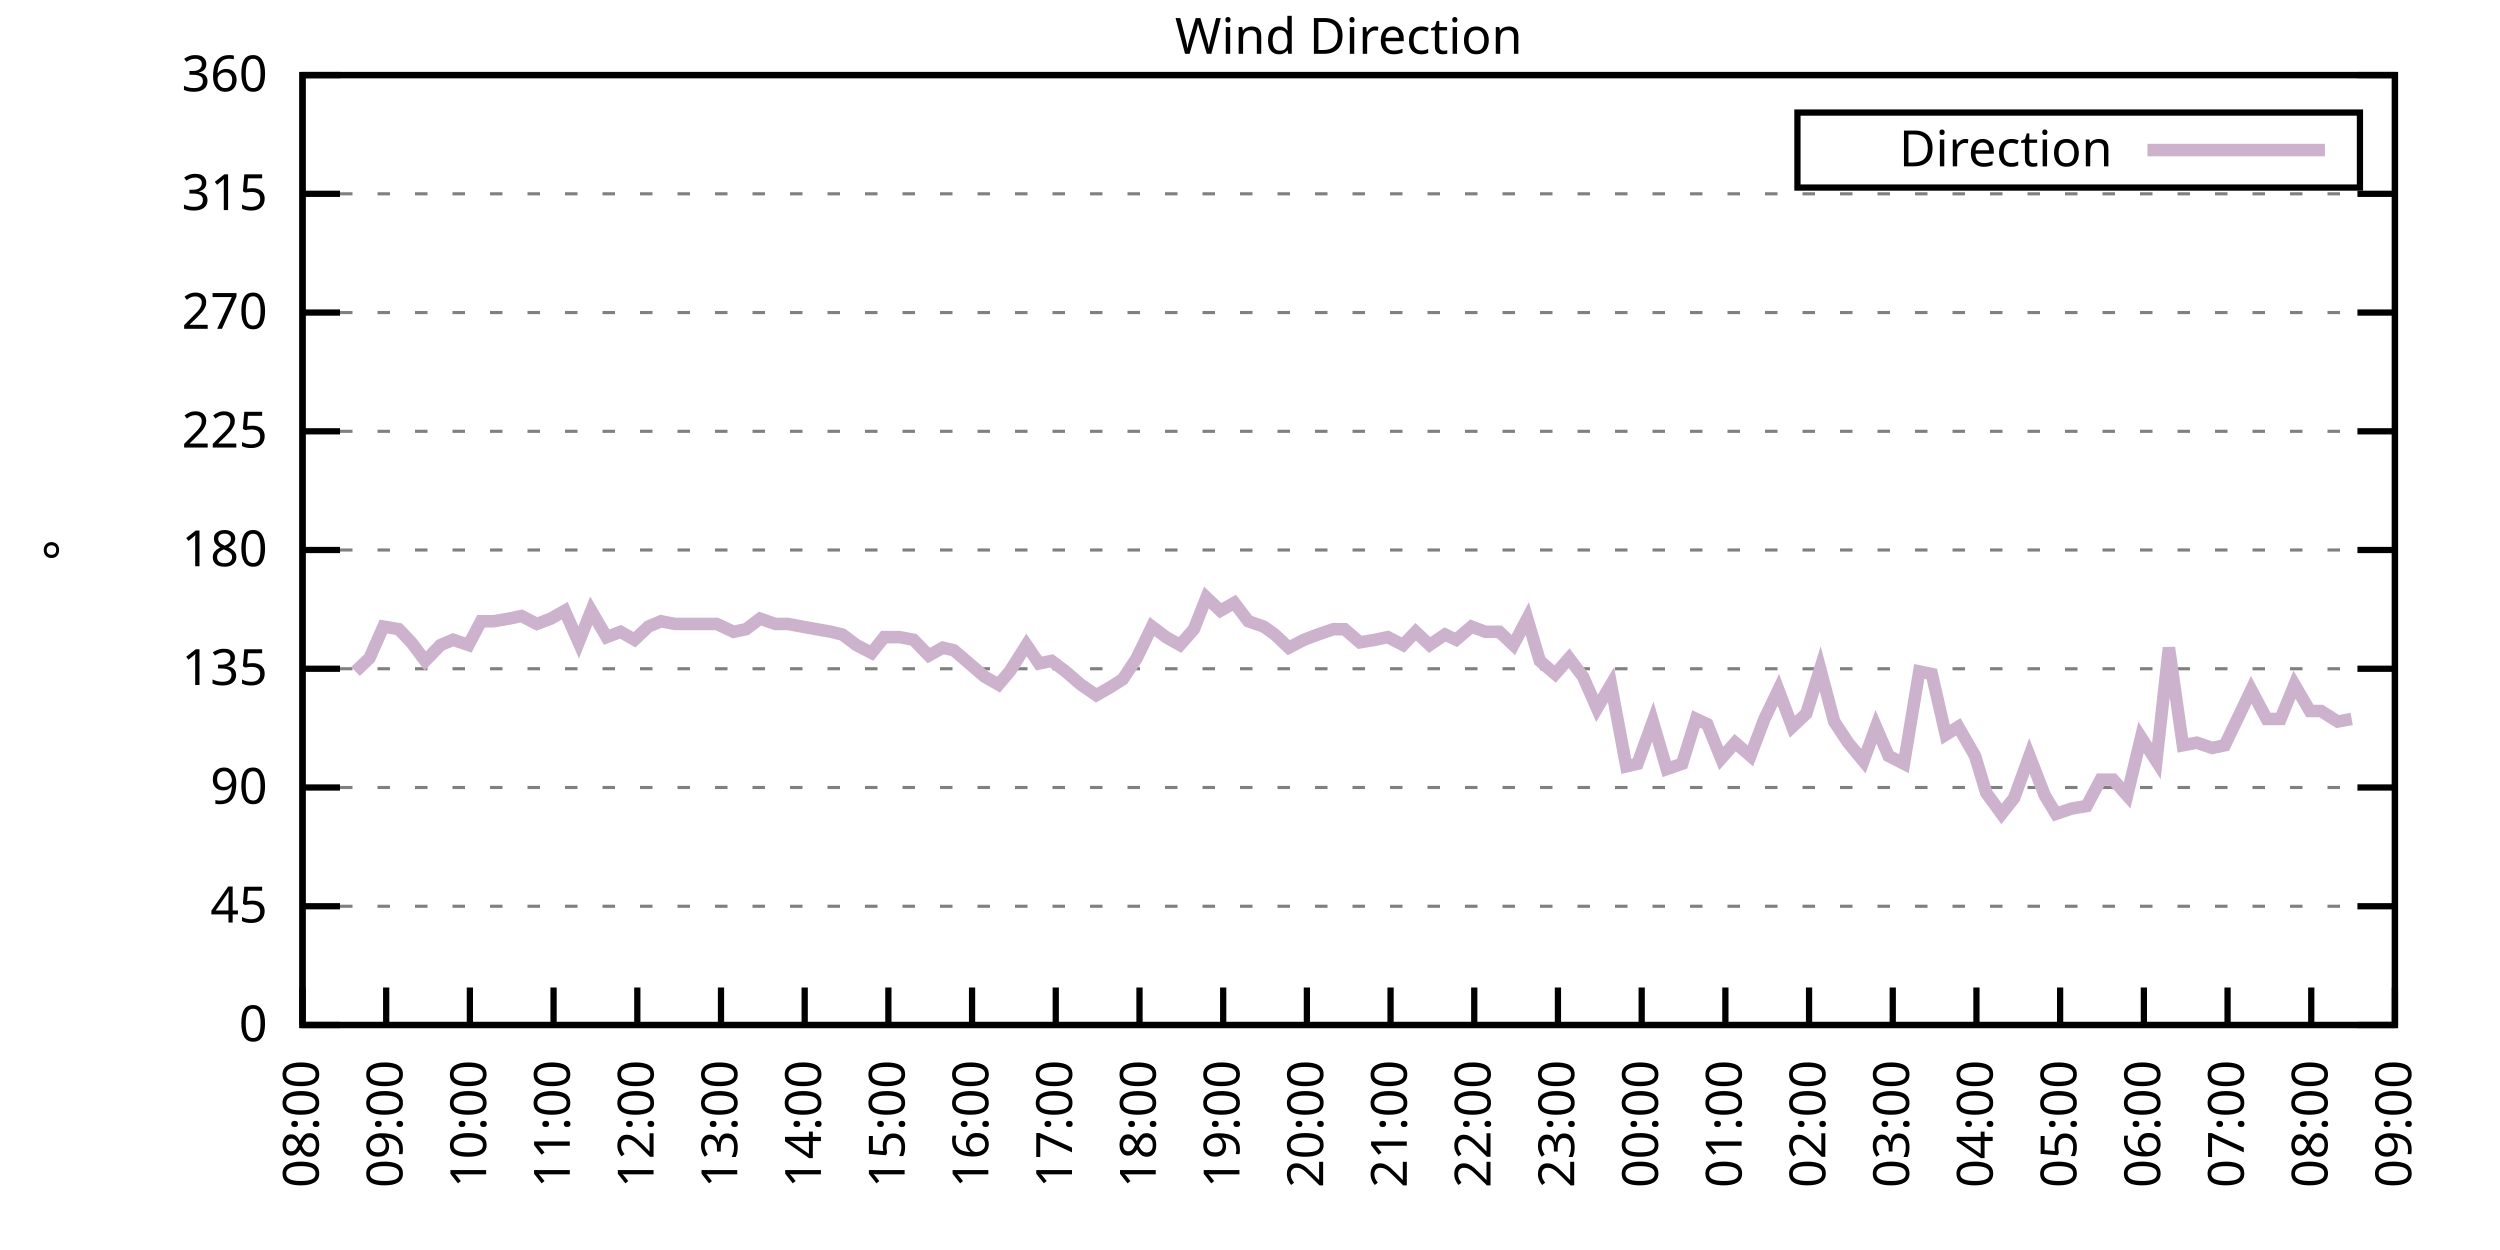
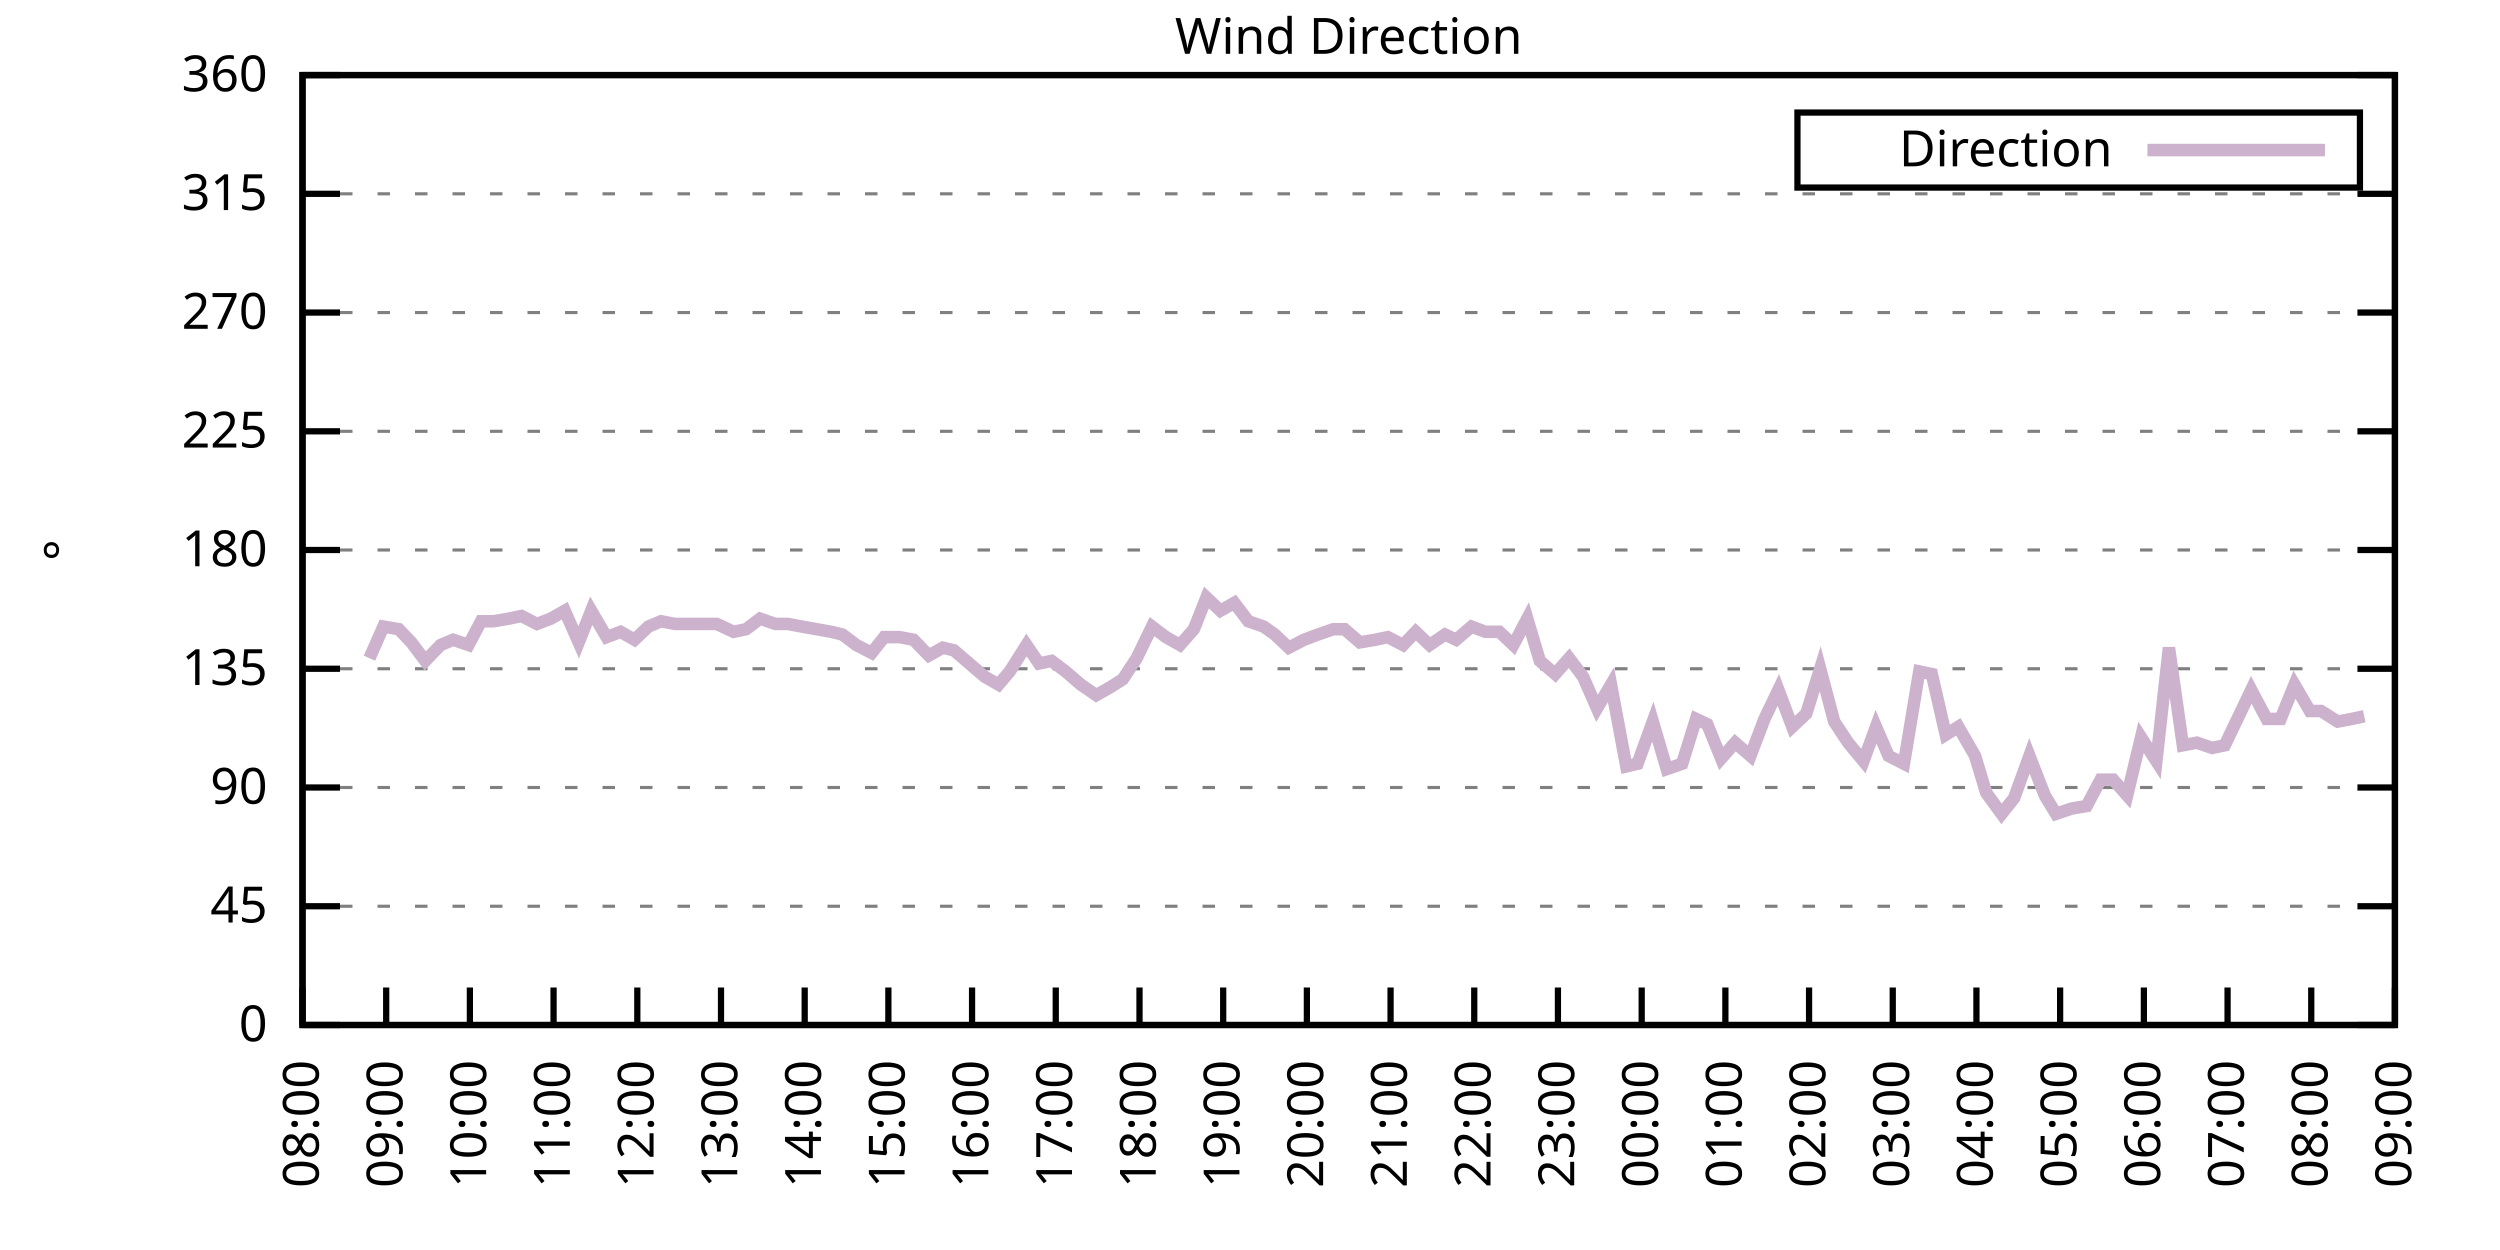
<svg xmlns="http://www.w3.org/2000/svg" xmlns:xlink="http://www.w3.org/1999/xlink" width="400" height="200" viewBox="0 0 400 200">
  <g id="gnuplot_canvas">
    <rect x="0" y="0" width="400" height="200" fill="none" />
    <defs>
      <circle id="gpDot" r="0.5" stroke-width="0.5" stroke="currentColor" />
      <path id="gpPt0" stroke-width="0.333" stroke="currentColor" d="M-1,0 h2 M0,-1 v2" />
      <path id="gpPt1" stroke-width="0.333" stroke="currentColor" d="M-1,-1 L1,1 M1,-1 L-1,1" />
      <path id="gpPt2" stroke-width="0.333" stroke="currentColor" d="M-1,0 L1,0 M0,-1 L0,1 M-1,-1 L1,1 M-1,1 L1,-1" />
      <rect id="gpPt3" stroke-width="0.333" stroke="currentColor" x="-1" y="-1" width="2" height="2" />
      <rect id="gpPt4" stroke-width="0.333" stroke="currentColor" fill="currentColor" x="-1" y="-1" width="2" height="2" />
      <circle id="gpPt5" stroke-width="0.333" stroke="currentColor" cx="0" cy="0" r="1" />
      <use xlink:href="#gpPt5" id="gpPt6" fill="currentColor" stroke="none" />
      <path id="gpPt7" stroke-width="0.333" stroke="currentColor" d="M0,-1.33 L-1.33,0.67 L1.33,0.67 z" />
      <use xlink:href="#gpPt7" id="gpPt8" fill="currentColor" stroke="none" />
      <use xlink:href="#gpPt7" id="gpPt9" stroke="currentColor" transform="rotate(180)" />
      <use xlink:href="#gpPt9" id="gpPt10" fill="currentColor" stroke="none" />
      <use xlink:href="#gpPt3" id="gpPt11" stroke="currentColor" transform="rotate(45)" />
      <use xlink:href="#gpPt11" id="gpPt12" fill="currentColor" stroke="none" />
      <path id="gpPt13" stroke-width="0.333" stroke="currentColor" d="M0,1.330 L1.265,0.411 L0.782,-1.067 L-0.782,-1.076 L-1.265,0.411 z" />
      <use xlink:href="#gpPt13" id="gpPt14" fill="currentColor" stroke="none" />
      <filter id="textbox" filterUnits="objectBoundingBox" x="0" y="0" height="1" width="1">
        <feFlood flood-color="white" flood-opacity="1" result="bgnd" />
        <feComposite in="SourceGraphic" in2="bgnd" operator="atop" />
      </filter>
      <filter id="greybox" filterUnits="objectBoundingBox" x="0" y="0" height="1" width="1">
        <feFlood flood-color="lightgrey" flood-opacity="1" result="grey" />
        <feComposite in="SourceGraphic" in2="grey" operator="atop" />
      </filter>
    </defs>
    <g fill="none" color="white" stroke="currentColor" stroke-width="1.00" stroke-linecap="butt" stroke-linejoin="miter">
</g>
    <g fill="none" color="black" stroke="currentColor" stroke-width="1.00" stroke-linecap="butt" stroke-linejoin="miter">
      <g stroke="none" shape-rendering="crispEdges">
        <polygon fill="rgb(255, 255, 255)" points="48.40,164.00 383.18,164.00 383.18,12.02 48.40,12.02 " />
      </g>
    </g>
    <g fill="none" color="black" stroke="currentColor" stroke-width="1.00" stroke-linecap="butt" stroke-linejoin="miter">
</g>
    <g fill="none" color="black" stroke="black" stroke-width="0.50" stroke-linecap="butt" stroke-linejoin="miter">
</g>
    <g fill="none" color="gray" stroke="currentColor" stroke-width="0.50" stroke-linecap="butt" stroke-linejoin="miter">
      <path stroke="gray" stroke-dasharray="2,4" class="gridline" d="M48.40,164.00 L383.19,164.00  " />
    </g>
    <g fill="none" color="gray" stroke="gray" stroke-width="1.00" stroke-linecap="butt" stroke-linejoin="miter">
</g>
    <g fill="none" color="black" stroke="currentColor" stroke-width="1.00" stroke-linecap="butt" stroke-linejoin="miter">
      <path stroke="black" d="M48.40,164.00 L54.40,164.00 M383.19,164.00 L377.19,164.00  " />
      <g transform="translate(42.80,166.60)" stroke="none" fill="black" font-family="Sans" font-size="8.00" text-anchor="end">
        <text>
          <tspan font-family="Sans"> 0</tspan>
        </text>
      </g>
    </g>
    <g fill="none" color="black" stroke="currentColor" stroke-width="1.00" stroke-linecap="butt" stroke-linejoin="miter">
</g>
    <g fill="none" color="black" stroke="black" stroke-width="0.50" stroke-linecap="butt" stroke-linejoin="miter">
</g>
    <g fill="none" color="gray" stroke="currentColor" stroke-width="0.50" stroke-linecap="butt" stroke-linejoin="miter">
      <path stroke="gray" stroke-dasharray="2,4" class="gridline" d="M48.40,145.00 L383.19,145.00  " />
    </g>
    <g fill="none" color="gray" stroke="gray" stroke-width="1.00" stroke-linecap="butt" stroke-linejoin="miter">
</g>
    <g fill="none" color="black" stroke="currentColor" stroke-width="1.00" stroke-linecap="butt" stroke-linejoin="miter">
      <path stroke="black" d="M48.40,145.00 L54.40,145.00 M383.19,145.00 L377.19,145.00  " />
      <g transform="translate(42.80,147.60)" stroke="none" fill="black" font-family="Sans" font-size="8.00" text-anchor="end">
        <text>
          <tspan font-family="Sans"> 45</tspan>
        </text>
      </g>
    </g>
    <g fill="none" color="black" stroke="currentColor" stroke-width="1.00" stroke-linecap="butt" stroke-linejoin="miter">
</g>
    <g fill="none" color="black" stroke="black" stroke-width="0.50" stroke-linecap="butt" stroke-linejoin="miter">
</g>
    <g fill="none" color="gray" stroke="currentColor" stroke-width="0.50" stroke-linecap="butt" stroke-linejoin="miter">
      <path stroke="gray" stroke-dasharray="2,4" class="gridline" d="M48.40,126.00 L383.19,126.00  " />
    </g>
    <g fill="none" color="gray" stroke="gray" stroke-width="1.00" stroke-linecap="butt" stroke-linejoin="miter">
</g>
    <g fill="none" color="black" stroke="currentColor" stroke-width="1.00" stroke-linecap="butt" stroke-linejoin="miter">
      <path stroke="black" d="M48.40,126.00 L54.40,126.00 M383.19,126.00 L377.19,126.00  " />
      <g transform="translate(42.80,128.60)" stroke="none" fill="black" font-family="Sans" font-size="8.00" text-anchor="end">
        <text>
          <tspan font-family="Sans"> 90</tspan>
        </text>
      </g>
    </g>
    <g fill="none" color="black" stroke="currentColor" stroke-width="1.00" stroke-linecap="butt" stroke-linejoin="miter">
</g>
    <g fill="none" color="black" stroke="black" stroke-width="0.50" stroke-linecap="butt" stroke-linejoin="miter">
</g>
    <g fill="none" color="gray" stroke="currentColor" stroke-width="0.50" stroke-linecap="butt" stroke-linejoin="miter">
      <path stroke="gray" stroke-dasharray="2,4" class="gridline" d="M48.40,107.00 L383.19,107.00  " />
    </g>
    <g fill="none" color="gray" stroke="gray" stroke-width="1.00" stroke-linecap="butt" stroke-linejoin="miter">
</g>
    <g fill="none" color="black" stroke="currentColor" stroke-width="1.00" stroke-linecap="butt" stroke-linejoin="miter">
      <path stroke="black" d="M48.40,107.00 L54.40,107.00 M383.19,107.00 L377.19,107.00  " />
      <g transform="translate(42.80,109.60)" stroke="none" fill="black" font-family="Sans" font-size="8.00" text-anchor="end">
        <text>
          <tspan font-family="Sans"> 135</tspan>
        </text>
      </g>
    </g>
    <g fill="none" color="black" stroke="currentColor" stroke-width="1.00" stroke-linecap="butt" stroke-linejoin="miter">
</g>
    <g fill="none" color="black" stroke="black" stroke-width="0.50" stroke-linecap="butt" stroke-linejoin="miter">
</g>
    <g fill="none" color="gray" stroke="currentColor" stroke-width="0.50" stroke-linecap="butt" stroke-linejoin="miter">
      <path stroke="gray" stroke-dasharray="2,4" class="gridline" d="M48.40,88.00 L383.19,88.00  " />
    </g>
    <g fill="none" color="gray" stroke="gray" stroke-width="1.00" stroke-linecap="butt" stroke-linejoin="miter">
</g>
    <g fill="none" color="black" stroke="currentColor" stroke-width="1.00" stroke-linecap="butt" stroke-linejoin="miter">
      <path stroke="black" d="M48.40,88.00 L54.40,88.00 M383.19,88.00 L377.19,88.00  " />
      <g transform="translate(42.80,90.60)" stroke="none" fill="black" font-family="Sans" font-size="8.00" text-anchor="end">
        <text>
          <tspan font-family="Sans"> 180</tspan>
        </text>
      </g>
    </g>
    <g fill="none" color="black" stroke="currentColor" stroke-width="1.00" stroke-linecap="butt" stroke-linejoin="miter">
</g>
    <g fill="none" color="black" stroke="black" stroke-width="0.50" stroke-linecap="butt" stroke-linejoin="miter">
</g>
    <g fill="none" color="gray" stroke="currentColor" stroke-width="0.50" stroke-linecap="butt" stroke-linejoin="miter">
      <path stroke="gray" stroke-dasharray="2,4" class="gridline" d="M48.40,69.01 L383.19,69.01  " />
    </g>
    <g fill="none" color="gray" stroke="gray" stroke-width="1.00" stroke-linecap="butt" stroke-linejoin="miter">
</g>
    <g fill="none" color="black" stroke="currentColor" stroke-width="1.00" stroke-linecap="butt" stroke-linejoin="miter">
      <path stroke="black" d="M48.40,69.01 L54.40,69.01 M383.19,69.01 L377.19,69.01  " />
      <g transform="translate(42.80,71.61)" stroke="none" fill="black" font-family="Sans" font-size="8.00" text-anchor="end">
        <text>
          <tspan font-family="Sans"> 225</tspan>
        </text>
      </g>
    </g>
    <g fill="none" color="black" stroke="currentColor" stroke-width="1.00" stroke-linecap="butt" stroke-linejoin="miter">
</g>
    <g fill="none" color="black" stroke="black" stroke-width="0.50" stroke-linecap="butt" stroke-linejoin="miter">
</g>
    <g fill="none" color="gray" stroke="currentColor" stroke-width="0.50" stroke-linecap="butt" stroke-linejoin="miter">
      <path stroke="gray" stroke-dasharray="2,4" class="gridline" d="M48.40,50.01 L383.19,50.01  " />
    </g>
    <g fill="none" color="gray" stroke="gray" stroke-width="1.00" stroke-linecap="butt" stroke-linejoin="miter">
</g>
    <g fill="none" color="black" stroke="currentColor" stroke-width="1.00" stroke-linecap="butt" stroke-linejoin="miter">
      <path stroke="black" d="M48.40,50.01 L54.40,50.01 M383.19,50.01 L377.19,50.01  " />
      <g transform="translate(42.80,52.61)" stroke="none" fill="black" font-family="Sans" font-size="8.00" text-anchor="end">
        <text>
          <tspan font-family="Sans"> 270</tspan>
        </text>
      </g>
    </g>
    <g fill="none" color="black" stroke="currentColor" stroke-width="1.00" stroke-linecap="butt" stroke-linejoin="miter">
</g>
    <g fill="none" color="black" stroke="black" stroke-width="0.50" stroke-linecap="butt" stroke-linejoin="miter">
</g>
    <g fill="none" color="gray" stroke="currentColor" stroke-width="0.50" stroke-linecap="butt" stroke-linejoin="miter">
      <path stroke="gray" stroke-dasharray="2,4" class="gridline" d="M48.40,31.01 L383.19,31.01  " />
    </g>
    <g fill="none" color="gray" stroke="gray" stroke-width="1.00" stroke-linecap="butt" stroke-linejoin="miter">
</g>
    <g fill="none" color="black" stroke="currentColor" stroke-width="1.00" stroke-linecap="butt" stroke-linejoin="miter">
      <path stroke="black" d="M48.40,31.01 L54.40,31.01 M383.19,31.01 L377.19,31.01  " />
      <g transform="translate(42.80,33.61)" stroke="none" fill="black" font-family="Sans" font-size="8.00" text-anchor="end">
        <text>
          <tspan font-family="Sans"> 315</tspan>
        </text>
      </g>
    </g>
    <g fill="none" color="black" stroke="currentColor" stroke-width="1.00" stroke-linecap="butt" stroke-linejoin="miter">
</g>
    <g fill="none" color="black" stroke="black" stroke-width="0.50" stroke-linecap="butt" stroke-linejoin="miter">
</g>
    <g fill="none" color="gray" stroke="currentColor" stroke-width="0.50" stroke-linecap="butt" stroke-linejoin="miter">
      <path stroke="gray" stroke-dasharray="2,4" class="gridline" d="M48.40,12.01 L383.19,12.01  " />
    </g>
    <g fill="none" color="gray" stroke="gray" stroke-width="1.00" stroke-linecap="butt" stroke-linejoin="miter">
</g>
    <g fill="none" color="black" stroke="currentColor" stroke-width="1.00" stroke-linecap="butt" stroke-linejoin="miter">
      <path stroke="black" d="M48.40,12.01 L54.40,12.01 M383.19,12.01 L377.19,12.01  " />
      <g transform="translate(42.80,14.61)" stroke="none" fill="black" font-family="Sans" font-size="8.00" text-anchor="end">
        <text>
          <tspan font-family="Sans"> 360</tspan>
        </text>
      </g>
    </g>
    <g fill="none" color="black" stroke="currentColor" stroke-width="1.00" stroke-linecap="butt" stroke-linejoin="miter">
      <path stroke="black" d="M48.40,164.00 L48.40,158.00  " />
      <g transform="translate(51.00,169.60) rotate(270.00)" stroke="none" fill="black" font-family="Sans" font-size="8.00" text-anchor="end">
        <text>
          <tspan font-family="Sans">08:00</tspan>
        </text>
      </g>
    </g>
    <g fill="none" color="black" stroke="currentColor" stroke-width="1.00" stroke-linecap="butt" stroke-linejoin="miter">
      <path stroke="black" d="M61.79,164.00 L61.79,158.00  " />
      <g transform="translate(64.39,169.60) rotate(270.00)" stroke="none" fill="black" font-family="Sans" font-size="8.00" text-anchor="end">
        <text>
          <tspan font-family="Sans">09:00</tspan>
        </text>
      </g>
    </g>
    <g fill="none" color="black" stroke="currentColor" stroke-width="1.00" stroke-linecap="butt" stroke-linejoin="miter">
      <path stroke="black" d="M75.18,164.00 L75.18,158.00  " />
      <g transform="translate(77.78,169.60) rotate(270.00)" stroke="none" fill="black" font-family="Sans" font-size="8.00" text-anchor="end">
        <text>
          <tspan font-family="Sans">10:00</tspan>
        </text>
      </g>
    </g>
    <g fill="none" color="black" stroke="currentColor" stroke-width="1.00" stroke-linecap="butt" stroke-linejoin="miter">
      <path stroke="black" d="M88.57,164.00 L88.57,158.00  " />
      <g transform="translate(91.17,169.60) rotate(270.00)" stroke="none" fill="black" font-family="Sans" font-size="8.00" text-anchor="end">
        <text>
          <tspan font-family="Sans">11:00</tspan>
        </text>
      </g>
    </g>
    <g fill="none" color="black" stroke="currentColor" stroke-width="1.00" stroke-linecap="butt" stroke-linejoin="miter">
      <path stroke="black" d="M101.97,164.00 L101.97,158.00  " />
      <g transform="translate(104.57,169.60) rotate(270.00)" stroke="none" fill="black" font-family="Sans" font-size="8.00" text-anchor="end">
        <text>
          <tspan font-family="Sans">12:00</tspan>
        </text>
      </g>
    </g>
    <g fill="none" color="black" stroke="currentColor" stroke-width="1.00" stroke-linecap="butt" stroke-linejoin="miter">
      <path stroke="black" d="M115.36,164.00 L115.36,158.00  " />
      <g transform="translate(117.96,169.60) rotate(270.00)" stroke="none" fill="black" font-family="Sans" font-size="8.00" text-anchor="end">
        <text>
          <tspan font-family="Sans">13:00</tspan>
        </text>
      </g>
    </g>
    <g fill="none" color="black" stroke="currentColor" stroke-width="1.00" stroke-linecap="butt" stroke-linejoin="miter">
      <path stroke="black" d="M128.75,164.00 L128.75,158.00  " />
      <g transform="translate(131.35,169.60) rotate(270.00)" stroke="none" fill="black" font-family="Sans" font-size="8.00" text-anchor="end">
        <text>
          <tspan font-family="Sans">14:00</tspan>
        </text>
      </g>
    </g>
    <g fill="none" color="black" stroke="currentColor" stroke-width="1.00" stroke-linecap="butt" stroke-linejoin="miter">
      <path stroke="black" d="M142.14,164.00 L142.14,158.00  " />
      <g transform="translate(144.74,169.60) rotate(270.00)" stroke="none" fill="black" font-family="Sans" font-size="8.00" text-anchor="end">
        <text>
          <tspan font-family="Sans">15:00</tspan>
        </text>
      </g>
    </g>
    <g fill="none" color="black" stroke="currentColor" stroke-width="1.00" stroke-linecap="butt" stroke-linejoin="miter">
      <path stroke="black" d="M155.53,164.00 L155.53,158.00  " />
      <g transform="translate(158.13,169.60) rotate(270.00)" stroke="none" fill="black" font-family="Sans" font-size="8.00" text-anchor="end">
        <text>
          <tspan font-family="Sans">16:00</tspan>
        </text>
      </g>
    </g>
    <g fill="none" color="black" stroke="currentColor" stroke-width="1.00" stroke-linecap="butt" stroke-linejoin="miter">
      <path stroke="black" d="M168.92,164.00 L168.92,158.00  " />
      <g transform="translate(171.52,169.60) rotate(270.00)" stroke="none" fill="black" font-family="Sans" font-size="8.00" text-anchor="end">
        <text>
          <tspan font-family="Sans">17:00</tspan>
        </text>
      </g>
    </g>
    <g fill="none" color="black" stroke="currentColor" stroke-width="1.00" stroke-linecap="butt" stroke-linejoin="miter">
      <path stroke="black" d="M182.32,164.00 L182.32,158.00  " />
      <g transform="translate(184.92,169.60) rotate(270.00)" stroke="none" fill="black" font-family="Sans" font-size="8.00" text-anchor="end">
        <text>
          <tspan font-family="Sans">18:00</tspan>
        </text>
      </g>
    </g>
    <g fill="none" color="black" stroke="currentColor" stroke-width="1.00" stroke-linecap="butt" stroke-linejoin="miter">
      <path stroke="black" d="M195.71,164.00 L195.71,158.00  " />
      <g transform="translate(198.31,169.60) rotate(270.00)" stroke="none" fill="black" font-family="Sans" font-size="8.00" text-anchor="end">
        <text>
          <tspan font-family="Sans">19:00</tspan>
        </text>
      </g>
    </g>
    <g fill="none" color="black" stroke="currentColor" stroke-width="1.00" stroke-linecap="butt" stroke-linejoin="miter">
      <path stroke="black" d="M209.10,164.00 L209.10,158.00  " />
      <g transform="translate(211.70,169.60) rotate(270.00)" stroke="none" fill="black" font-family="Sans" font-size="8.00" text-anchor="end">
        <text>
          <tspan font-family="Sans">20:00</tspan>
        </text>
      </g>
    </g>
    <g fill="none" color="black" stroke="currentColor" stroke-width="1.00" stroke-linecap="butt" stroke-linejoin="miter">
      <path stroke="black" d="M222.49,164.00 L222.49,158.00  " />
      <g transform="translate(225.09,169.60) rotate(270.00)" stroke="none" fill="black" font-family="Sans" font-size="8.00" text-anchor="end">
        <text>
          <tspan font-family="Sans">21:00</tspan>
        </text>
      </g>
    </g>
    <g fill="none" color="black" stroke="currentColor" stroke-width="1.00" stroke-linecap="butt" stroke-linejoin="miter">
      <path stroke="black" d="M235.88,164.00 L235.88,158.00  " />
      <g transform="translate(238.48,169.60) rotate(270.00)" stroke="none" fill="black" font-family="Sans" font-size="8.00" text-anchor="end">
        <text>
          <tspan font-family="Sans">22:00</tspan>
        </text>
      </g>
    </g>
    <g fill="none" color="black" stroke="currentColor" stroke-width="1.00" stroke-linecap="butt" stroke-linejoin="miter">
      <path stroke="black" d="M249.27,164.00 L249.27,158.00  " />
      <g transform="translate(251.87,169.60) rotate(270.00)" stroke="none" fill="black" font-family="Sans" font-size="8.00" text-anchor="end">
        <text>
          <tspan font-family="Sans">23:00</tspan>
        </text>
      </g>
    </g>
    <g fill="none" color="black" stroke="currentColor" stroke-width="1.00" stroke-linecap="butt" stroke-linejoin="miter">
      <path stroke="black" d="M262.67,164.00 L262.67,158.00  " />
      <g transform="translate(265.27,169.60) rotate(270.00)" stroke="none" fill="black" font-family="Sans" font-size="8.00" text-anchor="end">
        <text>
          <tspan font-family="Sans">00:00</tspan>
        </text>
      </g>
    </g>
    <g fill="none" color="black" stroke="currentColor" stroke-width="1.00" stroke-linecap="butt" stroke-linejoin="miter">
      <path stroke="black" d="M276.06,164.00 L276.06,158.00  " />
      <g transform="translate(278.66,169.60) rotate(270.00)" stroke="none" fill="black" font-family="Sans" font-size="8.00" text-anchor="end">
        <text>
          <tspan font-family="Sans">01:00</tspan>
        </text>
      </g>
    </g>
    <g fill="none" color="black" stroke="currentColor" stroke-width="1.00" stroke-linecap="butt" stroke-linejoin="miter">
      <path stroke="black" d="M289.45,164.00 L289.45,158.00  " />
      <g transform="translate(292.05,169.60) rotate(270.00)" stroke="none" fill="black" font-family="Sans" font-size="8.00" text-anchor="end">
        <text>
          <tspan font-family="Sans">02:00</tspan>
        </text>
      </g>
    </g>
    <g fill="none" color="black" stroke="currentColor" stroke-width="1.00" stroke-linecap="butt" stroke-linejoin="miter">
      <path stroke="black" d="M302.84,164.00 L302.84,158.00  " />
      <g transform="translate(305.44,169.60) rotate(270.00)" stroke="none" fill="black" font-family="Sans" font-size="8.00" text-anchor="end">
        <text>
          <tspan font-family="Sans">03:00</tspan>
        </text>
      </g>
    </g>
    <g fill="none" color="black" stroke="currentColor" stroke-width="1.00" stroke-linecap="butt" stroke-linejoin="miter">
      <path stroke="black" d="M316.23,164.00 L316.23,158.00  " />
      <g transform="translate(318.83,169.60) rotate(270.00)" stroke="none" fill="black" font-family="Sans" font-size="8.00" text-anchor="end">
        <text>
          <tspan font-family="Sans">04:00</tspan>
        </text>
      </g>
    </g>
    <g fill="none" color="black" stroke="currentColor" stroke-width="1.00" stroke-linecap="butt" stroke-linejoin="miter">
      <path stroke="black" d="M329.62,164.00 L329.62,158.00  " />
      <g transform="translate(332.22,169.60) rotate(270.00)" stroke="none" fill="black" font-family="Sans" font-size="8.00" text-anchor="end">
        <text>
          <tspan font-family="Sans">05:00</tspan>
        </text>
      </g>
    </g>
    <g fill="none" color="black" stroke="currentColor" stroke-width="1.00" stroke-linecap="butt" stroke-linejoin="miter">
      <path stroke="black" d="M343.02,164.00 L343.02,158.00  " />
      <g transform="translate(345.62,169.60) rotate(270.00)" stroke="none" fill="black" font-family="Sans" font-size="8.00" text-anchor="end">
        <text>
          <tspan font-family="Sans">06:00</tspan>
        </text>
      </g>
    </g>
    <g fill="none" color="black" stroke="currentColor" stroke-width="1.00" stroke-linecap="butt" stroke-linejoin="miter">
      <path stroke="black" d="M356.41,164.00 L356.41,158.00  " />
      <g transform="translate(359.01,169.60) rotate(270.00)" stroke="none" fill="black" font-family="Sans" font-size="8.00" text-anchor="end">
        <text>
          <tspan font-family="Sans">07:00</tspan>
        </text>
      </g>
    </g>
    <g fill="none" color="black" stroke="currentColor" stroke-width="1.00" stroke-linecap="butt" stroke-linejoin="miter">
      <path stroke="black" d="M369.80,164.00 L369.80,158.00  " />
      <g transform="translate(372.40,169.60) rotate(270.00)" stroke="none" fill="black" font-family="Sans" font-size="8.00" text-anchor="end">
        <text>
          <tspan font-family="Sans">08:00</tspan>
        </text>
      </g>
    </g>
    <g fill="none" color="black" stroke="currentColor" stroke-width="1.00" stroke-linecap="butt" stroke-linejoin="miter">
      <path stroke="black" d="M383.19,164.00 L383.19,158.00  " />
      <g transform="translate(385.79,169.60) rotate(270.00)" stroke="none" fill="black" font-family="Sans" font-size="8.00" text-anchor="end">
        <text>
          <tspan font-family="Sans">09:00</tspan>
        </text>
      </g>
    </g>
    <g fill="none" color="black" stroke="currentColor" stroke-width="1.00" stroke-linecap="butt" stroke-linejoin="miter">
</g>
    <g fill="none" color="black" stroke="currentColor" stroke-width="1.00" stroke-linecap="butt" stroke-linejoin="miter">
      <path stroke="black" d="M48.40,12.01 L48.40,164.00 L383.19,164.00 L383.19,12.01 L48.40,12.01 Z  " />
    </g>
    <g fill="none" color="black" stroke="currentColor" stroke-width="1.00" stroke-linecap="butt" stroke-linejoin="miter">
</g>
    <g fill="none" color="black" stroke="currentColor" stroke-width="1.00" stroke-linecap="butt" stroke-linejoin="miter">
      <path stroke="black" d="M287.59,30.01 L287.59,18.01 L377.59,18.01 L377.59,30.01 L287.59,30.01 Z  " />
    </g>
    <g id="Wind_direction_plot_1">
      <g fill="none" color="white" stroke="black" stroke-width="2.00" stroke-linecap="butt" stroke-linejoin="miter">
</g>
      <g fill="none" color="black" stroke="currentColor" stroke-width="2.00" stroke-linecap="butt" stroke-linejoin="miter">
        <g transform="translate(337.99,26.61)" stroke="none" fill="black" font-family="Sans" font-size="8.00" text-anchor="end">
          <text>
            <tspan font-family="Sans">Direction</tspan>
          </text>
        </g>
      </g>
      <g fill="none" color="black" stroke="currentColor" stroke-width="2.00" stroke-linecap="butt" stroke-linejoin="miter">
-         <path stroke="rgb(204, 178, 204)" d="M343.59,24.01 L371.99,24.01 M56.88,107.43 L59.11,105.31 L61.35,100.25 L63.80,100.67 L65.81,102.78 L68.04,105.74   L70.50,103.20 L72.50,102.36 L74.96,103.20 L76.97,99.40 L78.98,99.40 L81.43,98.98 L83.44,98.56 L85.90,99.83   L88.13,98.98 L90.36,97.72 L92.59,102.78 L94.60,97.72 L97.06,101.94 L99.29,101.09 L101.52,102.36 L103.75,100.25   L105.76,99.40 L107.99,99.83 L110.45,99.83 L112.68,99.83 L114.69,99.83 L117.37,101.09 L119.38,100.67 L121.61,98.98   L124.06,99.83 L126.07,99.83 L128.30,100.25 L132.99,101.09 L134.78,101.52 L137.01,103.20 L139.46,104.47 L141.47,101.94   L143.93,101.94 L146.16,102.36 L148.61,104.89 L150.85,103.63 L152.63,104.05 L155.09,106.16 L157.54,108.27 L159.77,109.54   L161.56,107.43 L164.24,103.20 L166.25,106.16 L168.25,105.74 L170.49,107.43 L172.94,109.54 L175.40,111.23 L177.63,109.96   L179.64,108.69 L181.87,105.31 L184.32,100.25 L186.56,101.94 L188.79,103.20 L191.02,100.67 L193.03,95.60 L195.26,97.72   L197.49,96.45 L199.73,99.40 L202.18,100.25 L203.97,101.52 L206.20,103.63 L208.65,102.36 L210.88,101.52 L213.34,100.67   L215.13,100.67 L217.58,102.78 L220.04,102.36 L222.04,101.94 L224.50,103.20 L226.51,101.09 L228.74,103.20 L231.20,101.52   L232.98,102.36 L235.44,100.25 L237.67,101.09 L239.90,101.09 L242.13,103.20 L244.36,98.98 L246.37,105.74 L248.83,107.85   L251.06,105.31 L253.29,108.27 L255.52,113.34 L257.76,109.54 L260.21,122.62 L262.00,122.20 L264.45,115.45 L266.68,123.05   L269.14,122.20 L271.37,115.03 L273.16,115.87 L275.39,121.36 L277.62,118.83 L280.07,120.94 L282.31,115.03 L284.54,110.38   L286.77,116.29 L289.00,114.18 L291.23,107.00 L293.47,115.45 L295.70,118.83 L298.15,121.78 L300.16,116.29 L302.17,120.94   L304.63,122.20 L307.08,107.43 L309.09,107.85 L311.32,117.56 L313.33,116.29 L316.01,120.94 L317.79,126.85 L320.25,130.22   L322.26,127.69 L324.71,120.94 L327.17,127.27 L328.95,130.22 L331.41,129.38 L333.86,128.96 L336.10,124.74 L338.10,124.74   L340.34,127.27 L342.57,117.98 L345.02,121.78 L347.03,103.63 L349.26,119.25 L351.50,118.83 L353.95,119.67 L355.96,119.25   L358.19,114.60 L360.20,110.38 L362.66,115.03 L364.89,115.03 L367.12,109.54 L369.58,113.76 L371.36,113.76 L374.04,115.45   L376.27,115.03  " />
+         <path stroke="rgb(204, 178, 204)" d="M343.59,24.01 L371.99,24.01 M59.11,105.31 L61.35,100.25 L63.80,100.67 L65.81,102.78 L68.04,105.74 L70.50,103.20   L72.50,102.36 L74.96,103.20 L76.97,99.40 L78.98,99.40 L81.43,98.98 L83.44,98.56 L85.90,99.83 L88.13,98.98   L90.36,97.72 L92.59,102.78 L94.60,97.72 L97.06,101.94 L99.29,101.09 L101.52,102.36 L103.75,100.25 L105.76,99.40   L107.99,99.83 L110.45,99.83 L112.68,99.83 L114.69,99.83 L117.37,101.09 L119.38,100.67 L121.61,98.98 L124.06,99.83   L126.07,99.83 L128.30,100.25 L132.99,101.09 L134.78,101.52 L137.01,103.20 L139.46,104.47 L141.47,101.94 L143.93,101.94   L146.16,102.36 L148.61,104.89 L150.85,103.63 L152.63,104.05 L155.09,106.16 L157.54,108.27 L159.77,109.54 L161.56,107.43   L164.24,103.20 L166.25,106.16 L168.25,105.74 L170.49,107.43 L172.94,109.54 L175.40,111.23 L177.63,109.96 L179.64,108.69   L181.87,105.31 L184.32,100.25 L186.56,101.94 L188.79,103.20 L191.02,100.67 L193.03,95.60 L195.26,97.72 L197.49,96.45   L199.73,99.40 L202.18,100.25 L203.97,101.52 L206.20,103.63 L208.65,102.36 L210.88,101.52 L213.34,100.67 L215.13,100.67   L217.58,102.78 L220.04,102.36 L222.04,101.94 L224.50,103.20 L226.51,101.09 L228.74,103.20 L231.20,101.52 L232.98,102.36   L235.44,100.25 L237.67,101.09 L239.90,101.09 L242.13,103.20 L244.36,98.98 L246.37,105.74 L248.83,107.85 L251.06,105.31   L253.29,108.27 L255.52,113.34 L257.76,109.54 L260.21,122.62 L262.00,122.20 L264.45,115.45 L266.68,123.05 L269.14,122.20   L271.37,115.03 L273.16,115.87 L275.39,121.36 L277.62,118.83 L280.07,120.94 L282.31,115.03 L284.54,110.38 L286.77,116.29   L289.00,114.18 L291.23,107.00 L293.47,115.45 L295.70,118.83 L298.15,121.78 L300.16,116.29 L302.17,120.94 L304.63,122.20   L307.08,107.43 L309.09,107.85 L311.32,117.56 L313.33,116.29 L316.01,120.94 L317.79,126.85 L320.25,130.22 L322.26,127.69   L324.71,120.94 L327.17,127.27 L328.95,130.22 L331.41,129.38 L333.86,128.96 L336.10,124.74 L338.10,124.74 L340.34,127.27   L342.57,117.98 L345.02,121.78 L347.03,103.63 L349.26,119.25 L351.50,118.83 L353.95,119.67 L355.96,119.25 L358.19,114.60   L360.20,110.38 L362.66,115.03 L364.89,115.03 L367.12,109.54 L369.58,113.76 L371.36,113.76 L374.04,115.45 L376.27,115.03   L378.28,114.60  " />
      </g>
    </g>
    <g fill="none" color="black" stroke="currentColor" stroke-width="2.00" stroke-linecap="butt" stroke-linejoin="miter">
</g>
    <g fill="none" color="black" stroke="black" stroke-width="1.00" stroke-linecap="butt" stroke-linejoin="miter">
</g>
    <g fill="none" color="black" stroke="currentColor" stroke-width="1.00" stroke-linecap="butt" stroke-linejoin="miter">
      <path stroke="black" d="M48.40,12.01 L48.40,164.00 L383.19,164.00 L383.19,12.01 L48.40,12.01 Z  " />
      <g transform="translate(12.80,88.01) rotate(270.00)" stroke="none" fill="black" font-family="Sans" font-size="8.00" text-anchor="middle">
        <text>
          <tspan font-family="Sans">°</tspan>
        </text>
      </g>
    </g>
    <g fill="none" color="black" stroke="currentColor" stroke-width="1.00" stroke-linecap="butt" stroke-linejoin="miter">
</g>
    <g fill="none" color="black" stroke="currentColor" stroke-width="1.00" stroke-linecap="butt" stroke-linejoin="miter">
      <g transform="translate(215.79,8.61)" stroke="none" fill="black" font-family="Sans" font-size="8.00" text-anchor="middle">
        <text>
          <tspan font-family="Sans">Wind Direction</tspan>
        </text>
      </g>
    </g>
    <g fill="none" color="black" stroke="currentColor" stroke-width="1.00" stroke-linecap="butt" stroke-linejoin="miter">
</g>
  </g>
</svg>
